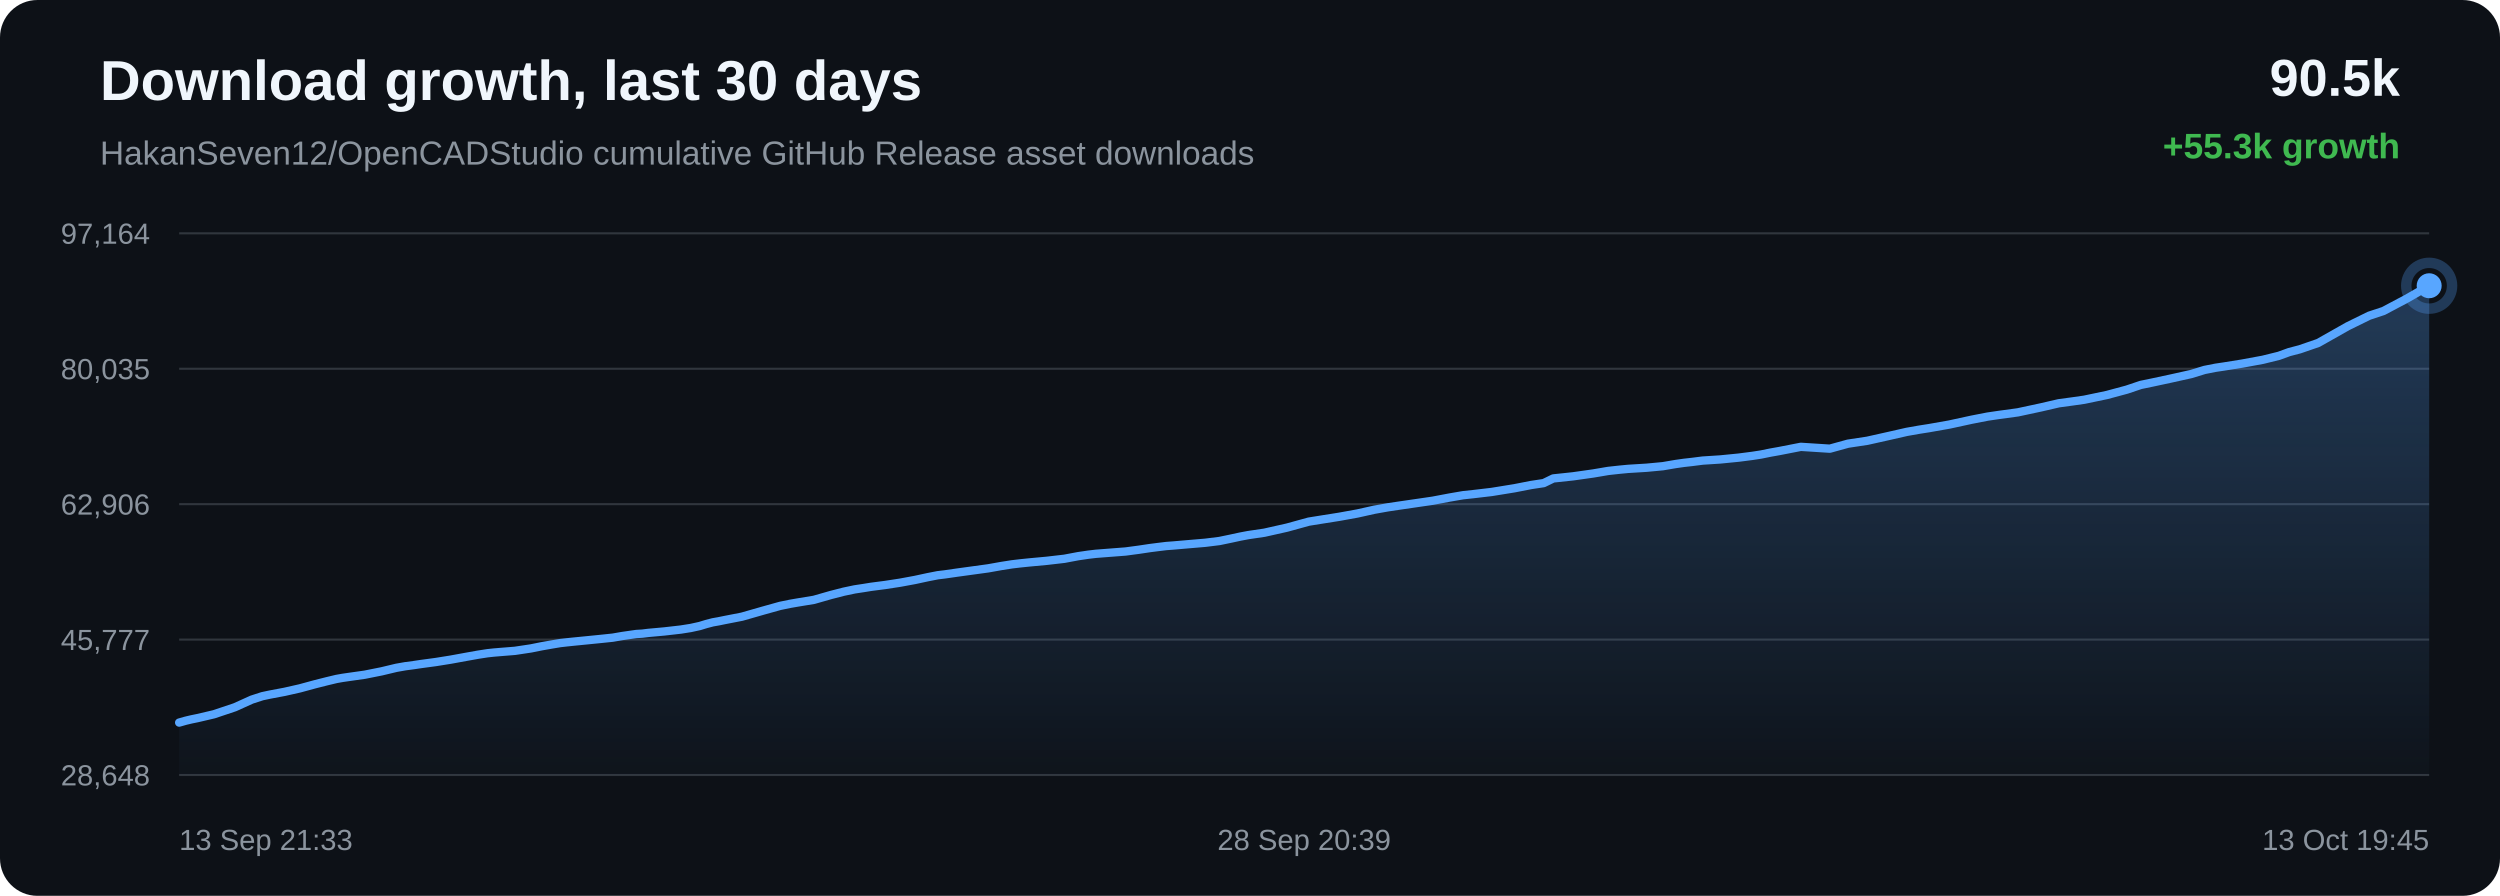
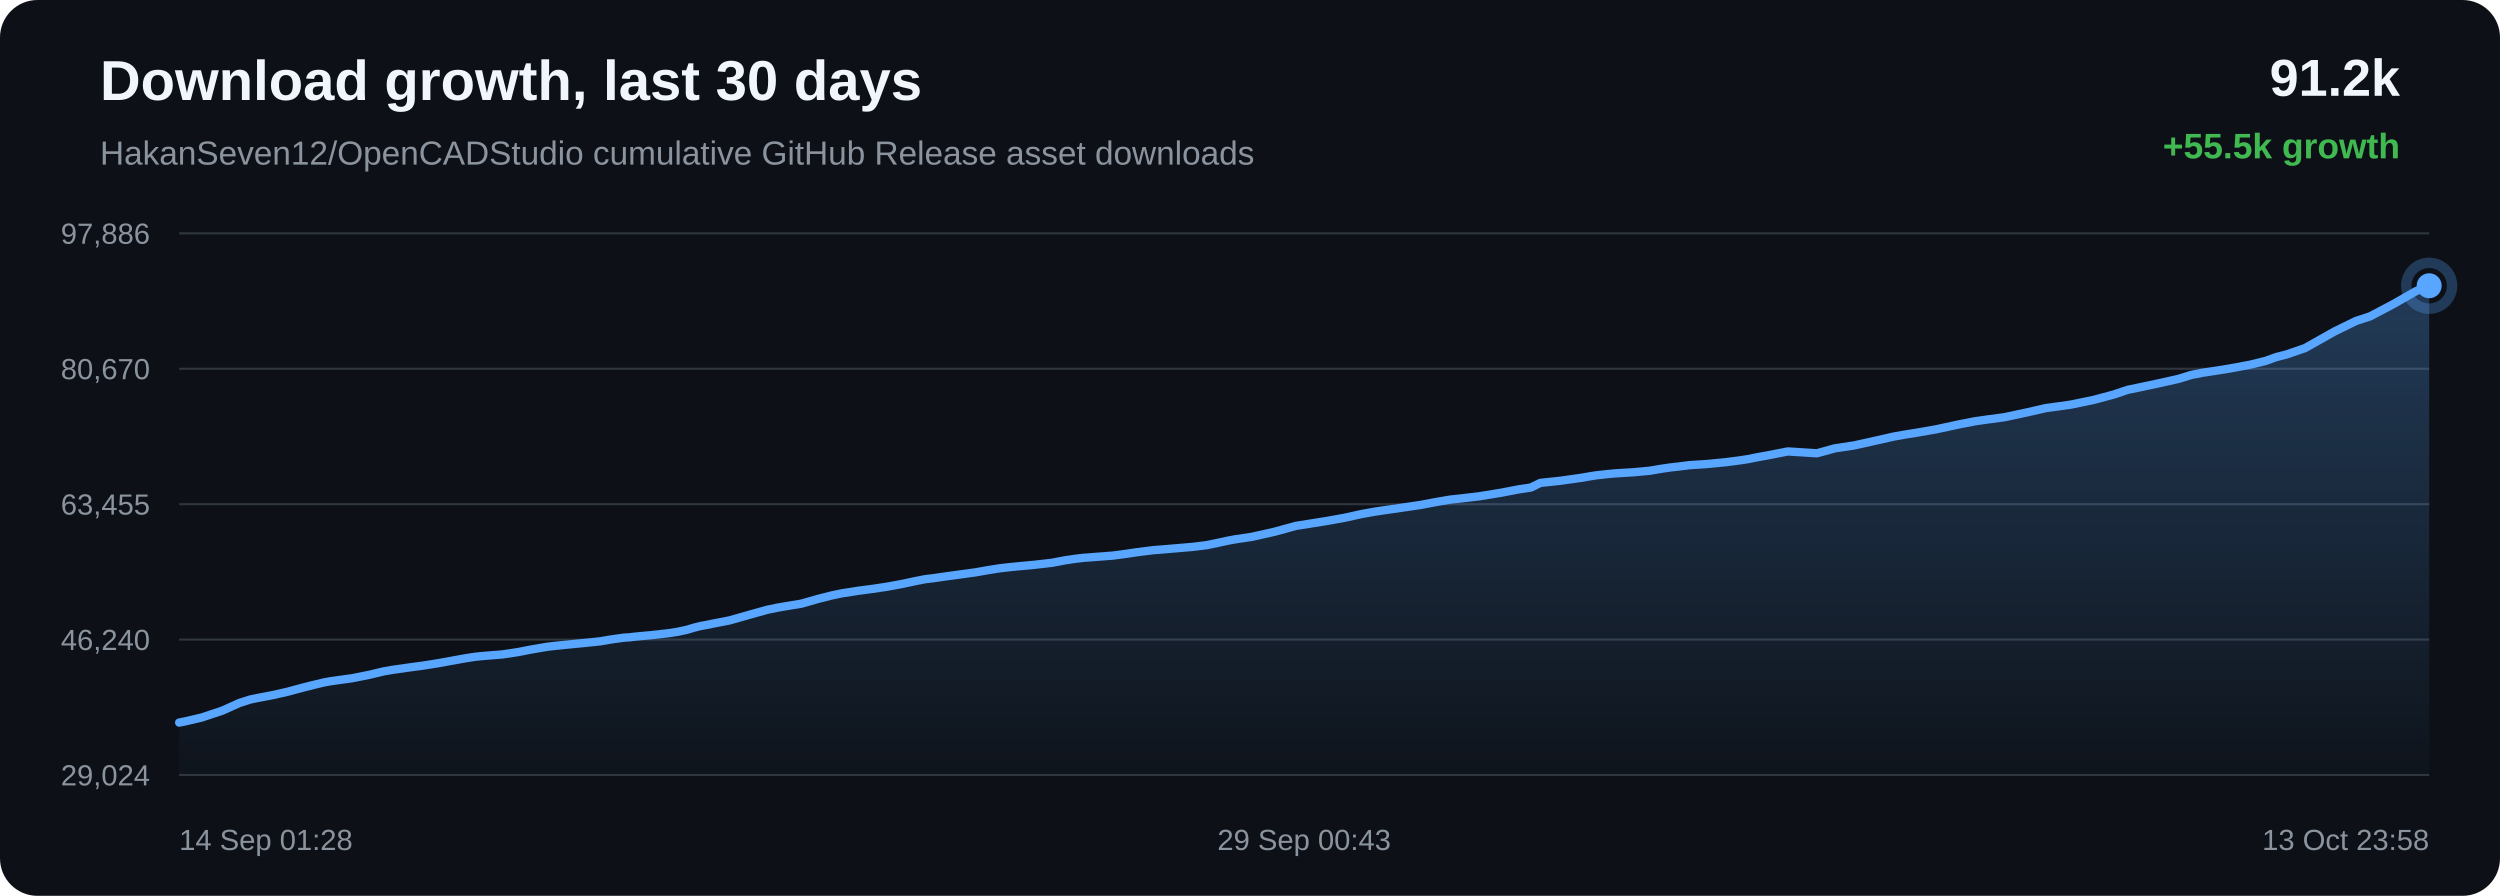
<svg xmlns="http://www.w3.org/2000/svg" width="1200" height="430" viewBox="0 0 1200 430">
  <defs>
    <linearGradient id="area" x1="0" x2="0" y1="0" y2="1">
      <stop offset="0%" stop-color="#58a6ff" stop-opacity="0.28" />
      <stop offset="100%" stop-color="#58a6ff" stop-opacity="0.02" />
    </linearGradient>
  </defs>
  <rect width="100%" height="100%" rx="18" fill="#0d1117" />
  <text x="48" y="48" fill="#f0f6fc" font-family="Arial, sans-serif" font-size="27" font-weight="700">Download growth, last 30 days</text>
  <text x="48" y="79" fill="#8b949e" font-family="Arial, sans-serif" font-size="16">HakanSeven12/OpenCADStudio cumulative GitHub Release asset downloads</text>
-   <text x="1152" y="46" text-anchor="end" fill="#f0f6fc" font-family="Arial, sans-serif" font-size="25" font-weight="700">90.5k</text>
-   <text x="1152" y="76" text-anchor="end" fill="#3fb950" font-family="Arial, sans-serif" font-size="17" font-weight="700">+55.3k growth</text>
+   <text x="1152" y="46" text-anchor="end" fill="#f0f6fc" font-family="Arial, sans-serif" font-size="25" font-weight="700">91.2k</text>
+   <text x="1152" y="76" text-anchor="end" fill="#3fb950" font-family="Arial, sans-serif" font-size="17" font-weight="700">+55.5k growth</text>
  <line x1="86" y1="112.00" x2="1166" y2="112.00" stroke="#30363d" stroke-width="1" />
  <line x1="86" y1="177.00" x2="1166" y2="177.00" stroke="#30363d" stroke-width="1" />
  <line x1="86" y1="242.00" x2="1166" y2="242.00" stroke="#30363d" stroke-width="1" />
  <line x1="86" y1="307.00" x2="1166" y2="307.00" stroke="#30363d" stroke-width="1" />
  <line x1="86" y1="372.00" x2="1166" y2="372.00" stroke="#30363d" stroke-width="1" />
-   <text x="72" y="117.00" text-anchor="end" fill="#8b949e" font-family="Arial, sans-serif" font-size="14">97,164</text>
-   <text x="72" y="182.00" text-anchor="end" fill="#8b949e" font-family="Arial, sans-serif" font-size="14">80,035</text>
-   <text x="72" y="247.00" text-anchor="end" fill="#8b949e" font-family="Arial, sans-serif" font-size="14">62,906</text>
-   <text x="72" y="312.00" text-anchor="end" fill="#8b949e" font-family="Arial, sans-serif" font-size="14">45,777</text>
-   <text x="72" y="377.00" text-anchor="end" fill="#8b949e" font-family="Arial, sans-serif" font-size="14">28,648</text>
-   <path d="M 86.00 346.84 L 89.11 345.95 L 91.90 345.29 L 94.83 344.69 L 102.69 342.85 L 112.75 339.48 L 120.84 335.82 L 125.90 334.18 L 129.57 333.40 L 136.63 332.07 L 143.96 330.41 L 151.23 328.43 L 156.86 327.01 L 161.49 325.90 L 164.47 325.37 L 167.45 324.94 L 175.08 323.86 L 183.20 322.24 L 190.26 320.55 L 194.63 319.78 L 198.55 319.26 L 202.04 318.74 L 209.15 317.78 L 216.40 316.62 L 223.62 315.30 L 229.48 314.25 L 233.95 313.56 L 236.87 313.24 L 239.83 312.99 L 247.16 312.40 L 254.87 311.24 L 259.94 310.22 L 264.87 309.35 L 268.88 308.68 L 272.05 308.32 L 275.01 308.01 L 282.07 307.31 L 288.57 306.66 L 294.10 306.08 L 298.69 305.29 L 302.08 304.80 L 305.43 304.32 L 308.29 304.15 L 311.21 303.79 L 318.88 303.09 L 326.77 302.19 L 331.57 301.43 L 335.90 300.48 L 338.97 299.54 L 342.16 298.71 L 344.89 298.23 L 347.87 297.62 L 356.14 296.01 L 366.58 293.02 L 374.46 290.82 L 379.38 289.81 L 383.14 289.16 L 390.70 287.92 L 398.84 285.59 L 404.95 284.02 L 410.21 282.91 L 414.62 282.24 L 418.08 281.68 L 424.91 280.79 L 432.08 279.69 L 439.22 278.37 L 445.33 277.05 L 450.13 276.11 L 453.55 275.70 L 459.30 274.87 L 466.79 273.84 L 474.38 272.80 L 480.65 271.68 L 485.75 270.88 L 489.56 270.43 L 494.11 269.96 L 502.53 269.18 L 510.91 268.21 L 517.55 266.96 L 522.44 266.24 L 526.04 265.82 L 533.17 265.27 L 540.30 264.72 L 546.64 263.87 L 552.00 263.07 L 555.92 262.57 L 559.86 262.09 L 563.20 261.84 L 570.74 261.19 L 578.51 260.53 L 585.35 259.68 L 590.80 258.55 L 595.32 257.57 L 599.19 256.84 L 606.92 255.70 L 617.77 253.26 L 628.19 250.39 L 634.54 249.37 L 642.88 248.05 L 651.59 246.47 L 659.63 244.68 L 666.13 243.52 L 670.99 242.79 L 679.02 241.62 L 687.69 240.35 L 695.69 238.84 L 702.23 237.71 L 707.16 237.18 L 716.01 236.14 L 726.97 234.36 L 734.90 232.81 L 740.97 231.89 L 745.57 229.65 L 755.06 228.64 L 764.74 227.27 L 771.93 226.05 L 777.30 225.46 L 781.48 225.06 L 790.39 224.51 L 798.17 223.78 L 804.31 222.73 L 808.26 222.17 L 812.18 221.73 L 817.29 221.08 L 825.71 220.54 L 834.61 219.66 L 841.10 218.82 L 845.25 218.18 L 849.79 217.26 L 854.00 216.51 L 864.40 214.48 L 878.32 215.37 L 887.02 212.97 L 896.29 211.57 L 906.93 209.19 L 915.23 207.30 L 921.18 206.25 L 925.91 205.51 L 935.65 203.79 L 946.43 201.45 L 954.02 199.97 L 959.53 199.16 L 968.57 197.93 L 979.70 195.54 L 988.21 193.57 L 994.78 192.68 L 1000.44 191.87 L 1011.33 189.59 L 1020.87 187.02 L 1027.58 184.76 L 1032.95 183.65 L 1041.91 181.73 L 1051.72 179.55 L 1058.17 177.57 L 1063.44 176.53 L 1067.73 175.89 L 1076.27 174.52 L 1086.18 172.69 L 1093.87 170.79 L 1098.82 168.99 L 1103.91 167.66 L 1112.75 164.61 L 1126.91 156.60 L 1137.21 151.54 L 1144.05 149.28 L 1155.09 143.42 L 1166.00 137.16 L 1166.00 372.00 L 86.00 372.00 Z" fill="url(#area)" />
-   <path d="M 86.00 346.84 L 89.11 345.95 L 91.90 345.29 L 94.83 344.69 L 102.69 342.85 L 112.75 339.48 L 120.84 335.82 L 125.90 334.18 L 129.57 333.40 L 136.63 332.07 L 143.96 330.41 L 151.23 328.43 L 156.86 327.01 L 161.49 325.90 L 164.47 325.37 L 167.45 324.94 L 175.08 323.86 L 183.20 322.24 L 190.26 320.55 L 194.63 319.78 L 198.55 319.26 L 202.04 318.74 L 209.15 317.78 L 216.40 316.62 L 223.62 315.30 L 229.48 314.25 L 233.95 313.56 L 236.87 313.24 L 239.83 312.99 L 247.16 312.40 L 254.87 311.24 L 259.94 310.22 L 264.87 309.35 L 268.88 308.68 L 272.05 308.32 L 275.01 308.01 L 282.07 307.31 L 288.57 306.66 L 294.10 306.08 L 298.69 305.29 L 302.08 304.80 L 305.43 304.32 L 308.29 304.15 L 311.21 303.79 L 318.88 303.09 L 326.77 302.19 L 331.57 301.43 L 335.90 300.48 L 338.97 299.54 L 342.16 298.71 L 344.89 298.23 L 347.87 297.62 L 356.14 296.01 L 366.58 293.02 L 374.46 290.82 L 379.38 289.81 L 383.14 289.16 L 390.70 287.92 L 398.84 285.59 L 404.95 284.02 L 410.21 282.91 L 414.62 282.24 L 418.08 281.68 L 424.91 280.79 L 432.08 279.69 L 439.22 278.37 L 445.33 277.05 L 450.13 276.11 L 453.55 275.70 L 459.30 274.87 L 466.79 273.84 L 474.38 272.80 L 480.65 271.68 L 485.75 270.88 L 489.56 270.43 L 494.11 269.96 L 502.53 269.18 L 510.91 268.21 L 517.55 266.96 L 522.44 266.24 L 526.04 265.82 L 533.17 265.27 L 540.30 264.72 L 546.64 263.87 L 552.00 263.07 L 555.92 262.57 L 559.86 262.09 L 563.20 261.84 L 570.74 261.19 L 578.51 260.53 L 585.35 259.68 L 590.80 258.55 L 595.32 257.57 L 599.19 256.84 L 606.92 255.70 L 617.77 253.26 L 628.19 250.39 L 634.54 249.37 L 642.88 248.05 L 651.59 246.47 L 659.63 244.68 L 666.13 243.52 L 670.99 242.79 L 679.02 241.62 L 687.69 240.35 L 695.69 238.84 L 702.23 237.71 L 707.16 237.18 L 716.01 236.14 L 726.97 234.36 L 734.90 232.81 L 740.97 231.89 L 745.57 229.65 L 755.06 228.64 L 764.74 227.27 L 771.93 226.05 L 777.30 225.46 L 781.48 225.06 L 790.39 224.51 L 798.17 223.78 L 804.31 222.73 L 808.26 222.17 L 812.18 221.73 L 817.29 221.08 L 825.71 220.54 L 834.61 219.66 L 841.10 218.82 L 845.25 218.18 L 849.79 217.26 L 854.00 216.51 L 864.40 214.48 L 878.32 215.37 L 887.02 212.97 L 896.29 211.57 L 906.93 209.19 L 915.23 207.30 L 921.18 206.25 L 925.91 205.51 L 935.65 203.79 L 946.43 201.45 L 954.02 199.97 L 959.53 199.16 L 968.57 197.93 L 979.70 195.54 L 988.21 193.57 L 994.78 192.68 L 1000.44 191.87 L 1011.33 189.59 L 1020.87 187.02 L 1027.58 184.76 L 1032.95 183.65 L 1041.91 181.73 L 1051.72 179.55 L 1058.17 177.57 L 1063.44 176.53 L 1067.73 175.89 L 1076.27 174.52 L 1086.18 172.69 L 1093.87 170.79 L 1098.82 168.99 L 1103.91 167.66 L 1112.75 164.61 L 1126.91 156.60 L 1137.21 151.54 L 1144.05 149.28 L 1155.09 143.42 L 1166.00 137.16" fill="none" stroke="#58a6ff" stroke-width="4" stroke-linecap="round" stroke-linejoin="round" />
+   <text x="72" y="117.00" text-anchor="end" fill="#8b949e" font-family="Arial, sans-serif" font-size="14">97,886</text>
+   <text x="72" y="182.00" text-anchor="end" fill="#8b949e" font-family="Arial, sans-serif" font-size="14">80,670</text>
+   <text x="72" y="247.00" text-anchor="end" fill="#8b949e" font-family="Arial, sans-serif" font-size="14">63,455</text>
+   <text x="72" y="312.00" text-anchor="end" fill="#8b949e" font-family="Arial, sans-serif" font-size="14">46,240</text>
+   <text x="72" y="377.00" text-anchor="end" fill="#8b949e" font-family="Arial, sans-serif" font-size="14">29,024</text>
+   <path d="M 86.00 346.84 L 88.93 346.25 L 96.79 344.42 L 106.85 341.06 L 114.93 337.42 L 119.99 335.79 L 123.66 335.02 L 130.71 333.69 L 138.04 332.04 L 145.31 330.07 L 150.94 328.66 L 155.57 327.55 L 158.55 327.02 L 161.53 326.59 L 169.15 325.53 L 177.26 323.91 L 184.32 322.23 L 188.69 321.47 L 192.61 320.94 L 196.10 320.43 L 203.21 319.47 L 210.46 318.32 L 217.67 317.01 L 223.52 315.96 L 227.99 315.27 L 230.92 314.96 L 233.88 314.71 L 241.19 314.12 L 248.91 312.96 L 253.97 311.95 L 258.90 311.09 L 262.91 310.42 L 266.08 310.06 L 269.04 309.75 L 276.09 309.05 L 282.60 308.41 L 288.12 307.83 L 292.71 307.04 L 296.10 306.55 L 299.44 306.08 L 302.30 305.91 L 305.22 305.55 L 312.89 304.85 L 320.77 303.96 L 325.57 303.21 L 329.90 302.26 L 332.98 301.32 L 336.16 300.50 L 338.88 300.02 L 341.87 299.41 L 350.14 297.81 L 360.57 294.84 L 368.44 292.65 L 373.36 291.65 L 377.12 291.00 L 384.68 289.76 L 392.81 287.44 L 398.93 285.88 L 404.18 284.77 L 408.59 284.11 L 412.05 283.55 L 418.88 282.66 L 426.04 281.58 L 433.18 280.26 L 439.29 278.95 L 444.09 278.01 L 447.50 277.60 L 453.26 276.78 L 460.74 275.75 L 468.32 274.72 L 474.59 273.61 L 479.69 272.81 L 483.50 272.36 L 488.05 271.89 L 496.46 271.11 L 504.84 270.16 L 511.48 268.91 L 516.36 268.19 L 519.96 267.77 L 527.09 267.23 L 534.22 266.68 L 540.56 265.84 L 545.91 265.04 L 549.83 264.54 L 553.77 264.06 L 557.10 263.81 L 564.64 263.17 L 572.42 262.51 L 579.25 261.67 L 584.70 260.54 L 589.21 259.56 L 593.08 258.84 L 600.81 257.70 L 611.66 255.27 L 622.07 252.42 L 628.42 251.41 L 636.75 250.09 L 645.46 248.52 L 653.50 246.74 L 660.00 245.58 L 664.85 244.86 L 672.88 243.70 L 681.55 242.43 L 689.54 240.93 L 696.08 239.81 L 701.01 239.28 L 709.85 238.25 L 720.81 236.47 L 728.73 234.93 L 734.81 234.02 L 739.40 231.78 L 748.89 230.78 L 758.56 229.41 L 765.75 228.21 L 771.12 227.61 L 775.30 227.22 L 784.20 226.67 L 791.98 225.94 L 798.12 224.90 L 802.07 224.34 L 805.98 223.91 L 811.09 223.26 L 819.51 222.72 L 828.40 221.85 L 834.89 221.01 L 839.04 220.38 L 843.58 219.46 L 847.79 218.71 L 858.19 216.69 L 872.10 217.58 L 880.79 215.19 L 890.06 213.79 L 900.69 211.43 L 908.99 209.55 L 914.93 208.50 L 919.67 207.76 L 929.40 206.06 L 940.17 203.73 L 947.77 202.25 L 953.27 201.45 L 962.31 200.23 L 973.43 197.85 L 981.94 195.89 L 988.51 195.00 L 994.16 194.19 L 1005.05 191.93 L 1014.59 189.37 L 1021.29 187.12 L 1026.66 186.01 L 1035.62 184.11 L 1045.42 181.93 L 1051.87 179.96 L 1057.14 178.93 L 1061.43 178.29 L 1069.97 176.93 L 1079.87 175.11 L 1087.55 173.22 L 1092.50 171.43 L 1097.60 170.11 L 1106.43 167.07 L 1120.58 159.10 L 1130.88 154.06 L 1137.72 151.82 L 1148.75 145.99 L 1159.66 139.76 L 1166.00 137.16 L 1166.00 372.00 L 86.00 372.00 Z" fill="url(#area)" />
+   <path d="M 86.00 346.84 L 88.93 346.25 L 96.79 344.42 L 106.85 341.06 L 114.93 337.42 L 119.99 335.79 L 123.66 335.02 L 130.71 333.69 L 138.04 332.04 L 145.31 330.07 L 150.94 328.66 L 155.57 327.55 L 158.55 327.02 L 161.53 326.59 L 169.15 325.53 L 177.26 323.91 L 184.32 322.23 L 188.69 321.47 L 192.61 320.94 L 196.10 320.43 L 203.21 319.47 L 210.46 318.32 L 217.67 317.01 L 223.52 315.96 L 227.99 315.27 L 230.92 314.96 L 233.88 314.71 L 241.19 314.12 L 248.91 312.96 L 253.97 311.95 L 258.90 311.09 L 262.91 310.42 L 266.08 310.06 L 269.04 309.75 L 276.09 309.05 L 282.60 308.41 L 288.12 307.83 L 292.71 307.04 L 296.10 306.55 L 299.44 306.08 L 302.30 305.91 L 305.22 305.55 L 312.89 304.85 L 320.77 303.96 L 325.57 303.21 L 329.90 302.26 L 332.98 301.32 L 336.16 300.50 L 338.88 300.02 L 341.87 299.41 L 350.14 297.81 L 360.57 294.84 L 368.44 292.65 L 373.36 291.65 L 377.12 291.00 L 384.68 289.76 L 392.81 287.44 L 398.93 285.88 L 404.18 284.77 L 408.59 284.11 L 412.05 283.55 L 418.88 282.66 L 426.04 281.58 L 433.18 280.26 L 439.29 278.95 L 444.09 278.01 L 447.50 277.60 L 453.26 276.78 L 460.74 275.75 L 468.32 274.72 L 474.59 273.61 L 479.69 272.81 L 483.50 272.36 L 488.05 271.89 L 496.46 271.11 L 504.84 270.16 L 511.48 268.91 L 516.36 268.19 L 519.96 267.77 L 527.09 267.23 L 534.22 266.68 L 540.56 265.84 L 545.91 265.04 L 549.83 264.54 L 553.77 264.06 L 557.10 263.81 L 564.64 263.17 L 572.42 262.51 L 579.25 261.67 L 584.70 260.54 L 589.21 259.56 L 593.08 258.84 L 600.81 257.70 L 611.66 255.27 L 622.07 252.42 L 628.42 251.41 L 636.75 250.09 L 645.46 248.52 L 653.50 246.74 L 660.00 245.58 L 664.85 244.86 L 672.88 243.70 L 681.55 242.43 L 689.54 240.93 L 696.08 239.81 L 701.01 239.28 L 709.85 238.25 L 720.81 236.47 L 728.73 234.93 L 734.81 234.02 L 739.40 231.78 L 748.89 230.78 L 758.56 229.41 L 765.75 228.21 L 771.12 227.61 L 775.30 227.22 L 784.20 226.67 L 791.98 225.94 L 798.12 224.90 L 802.07 224.34 L 805.98 223.91 L 811.09 223.26 L 819.51 222.72 L 828.40 221.85 L 834.89 221.01 L 839.04 220.38 L 843.58 219.46 L 847.79 218.71 L 858.19 216.69 L 872.10 217.58 L 880.79 215.19 L 890.06 213.79 L 900.69 211.43 L 908.99 209.55 L 914.93 208.50 L 919.67 207.76 L 929.40 206.06 L 940.17 203.73 L 947.77 202.25 L 953.27 201.45 L 962.31 200.23 L 973.43 197.85 L 981.94 195.89 L 988.51 195.00 L 994.16 194.19 L 1005.05 191.93 L 1014.59 189.37 L 1021.29 187.12 L 1026.66 186.01 L 1035.62 184.11 L 1045.42 181.93 L 1051.87 179.96 L 1057.14 178.93 L 1061.43 178.29 L 1069.97 176.93 L 1079.87 175.11 L 1087.55 173.22 L 1092.50 171.43 L 1097.60 170.11 L 1106.43 167.07 L 1120.58 159.10 L 1130.88 154.06 L 1137.72 151.82 L 1148.75 145.99 L 1159.66 139.76 L 1166.00 137.16" fill="none" stroke="#58a6ff" stroke-width="4" stroke-linecap="round" stroke-linejoin="round" />
  <circle cx="1166.00" cy="137.16" r="6" fill="#58a6ff" />
  <circle cx="1166.00" cy="137.16" r="11" fill="none" stroke="#58a6ff" stroke-opacity="0.28" stroke-width="5" />
-   <text x="86.00" y="408" text-anchor="start" fill="#8b949e" font-family="Arial, sans-serif" font-size="14">13 Sep 21:33</text>
-   <text x="626.00" y="408" text-anchor="middle" fill="#8b949e" font-family="Arial, sans-serif" font-size="14">28 Sep 20:39</text>
-   <text x="1166.00" y="408" text-anchor="end" fill="#8b949e" font-family="Arial, sans-serif" font-size="14">13 Oct 19:45</text>
+   <text x="86.00" y="408" text-anchor="start" fill="#8b949e" font-family="Arial, sans-serif" font-size="14">14 Sep 01:28</text>
+   <text x="626.00" y="408" text-anchor="middle" fill="#8b949e" font-family="Arial, sans-serif" font-size="14">29 Sep 00:43</text>
+   <text x="1166.00" y="408" text-anchor="end" fill="#8b949e" font-family="Arial, sans-serif" font-size="14">13 Oct 23:58</text>
</svg>
